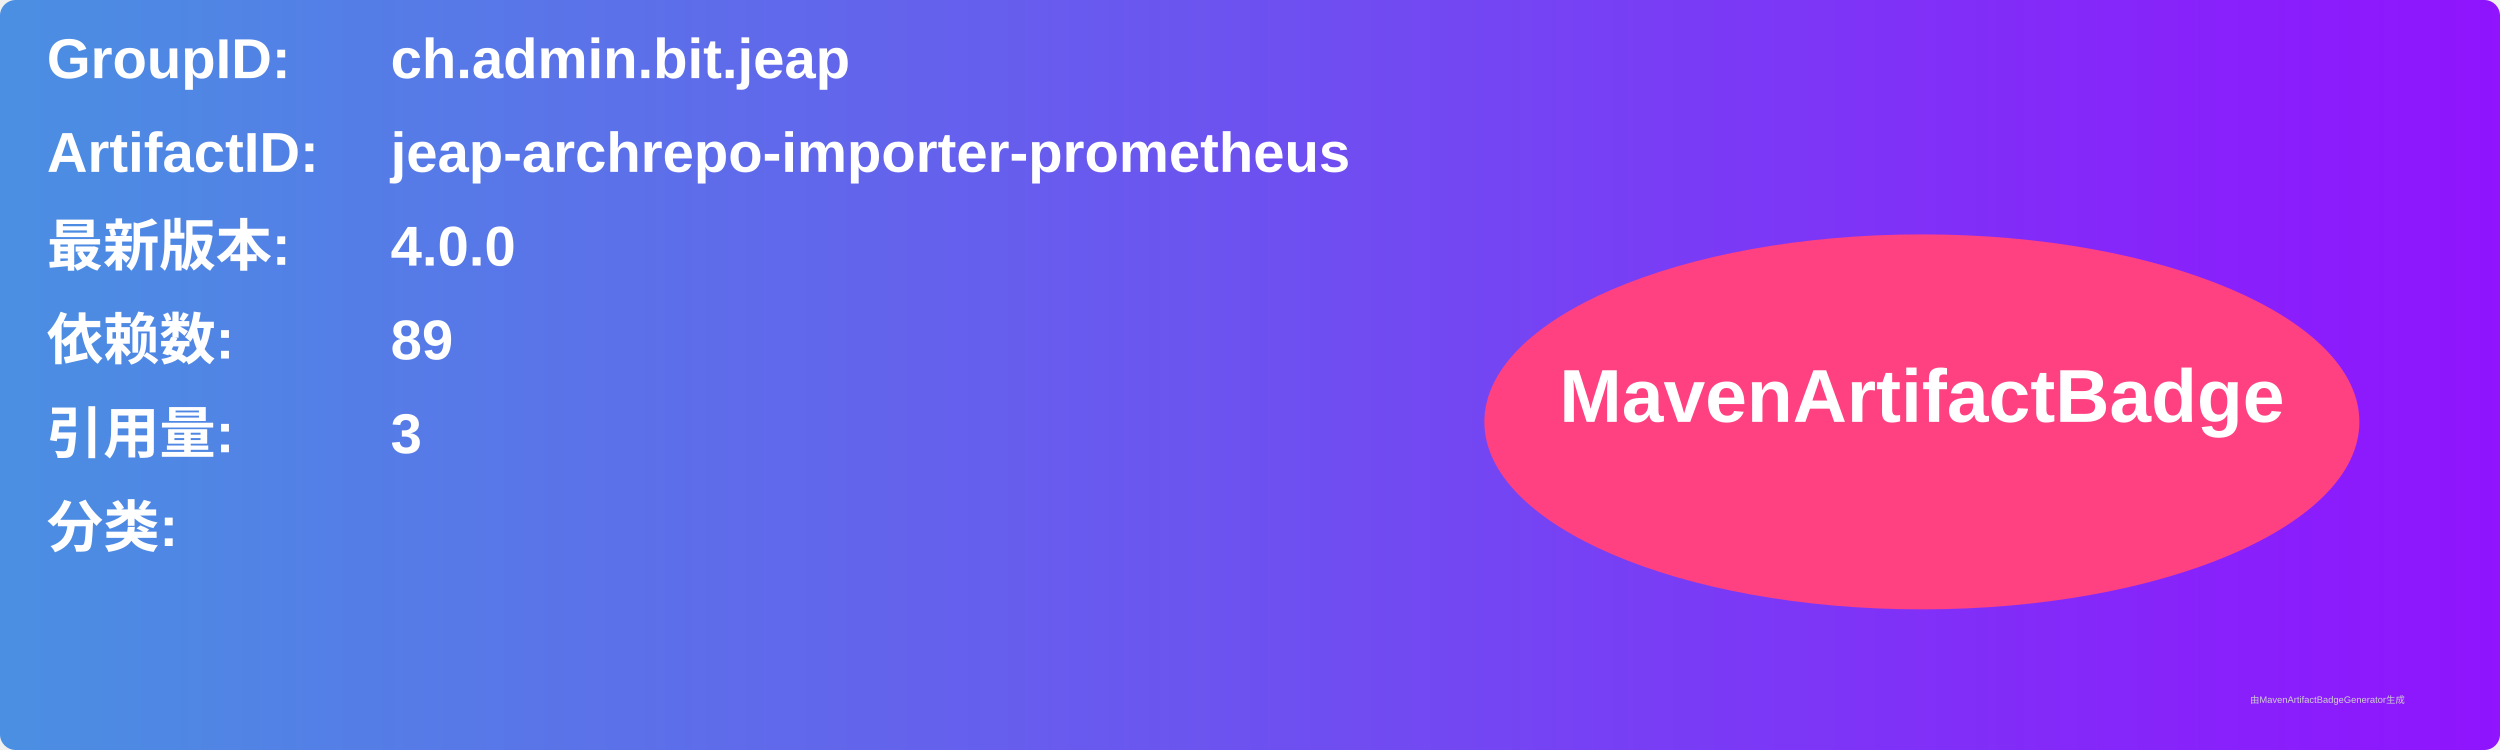
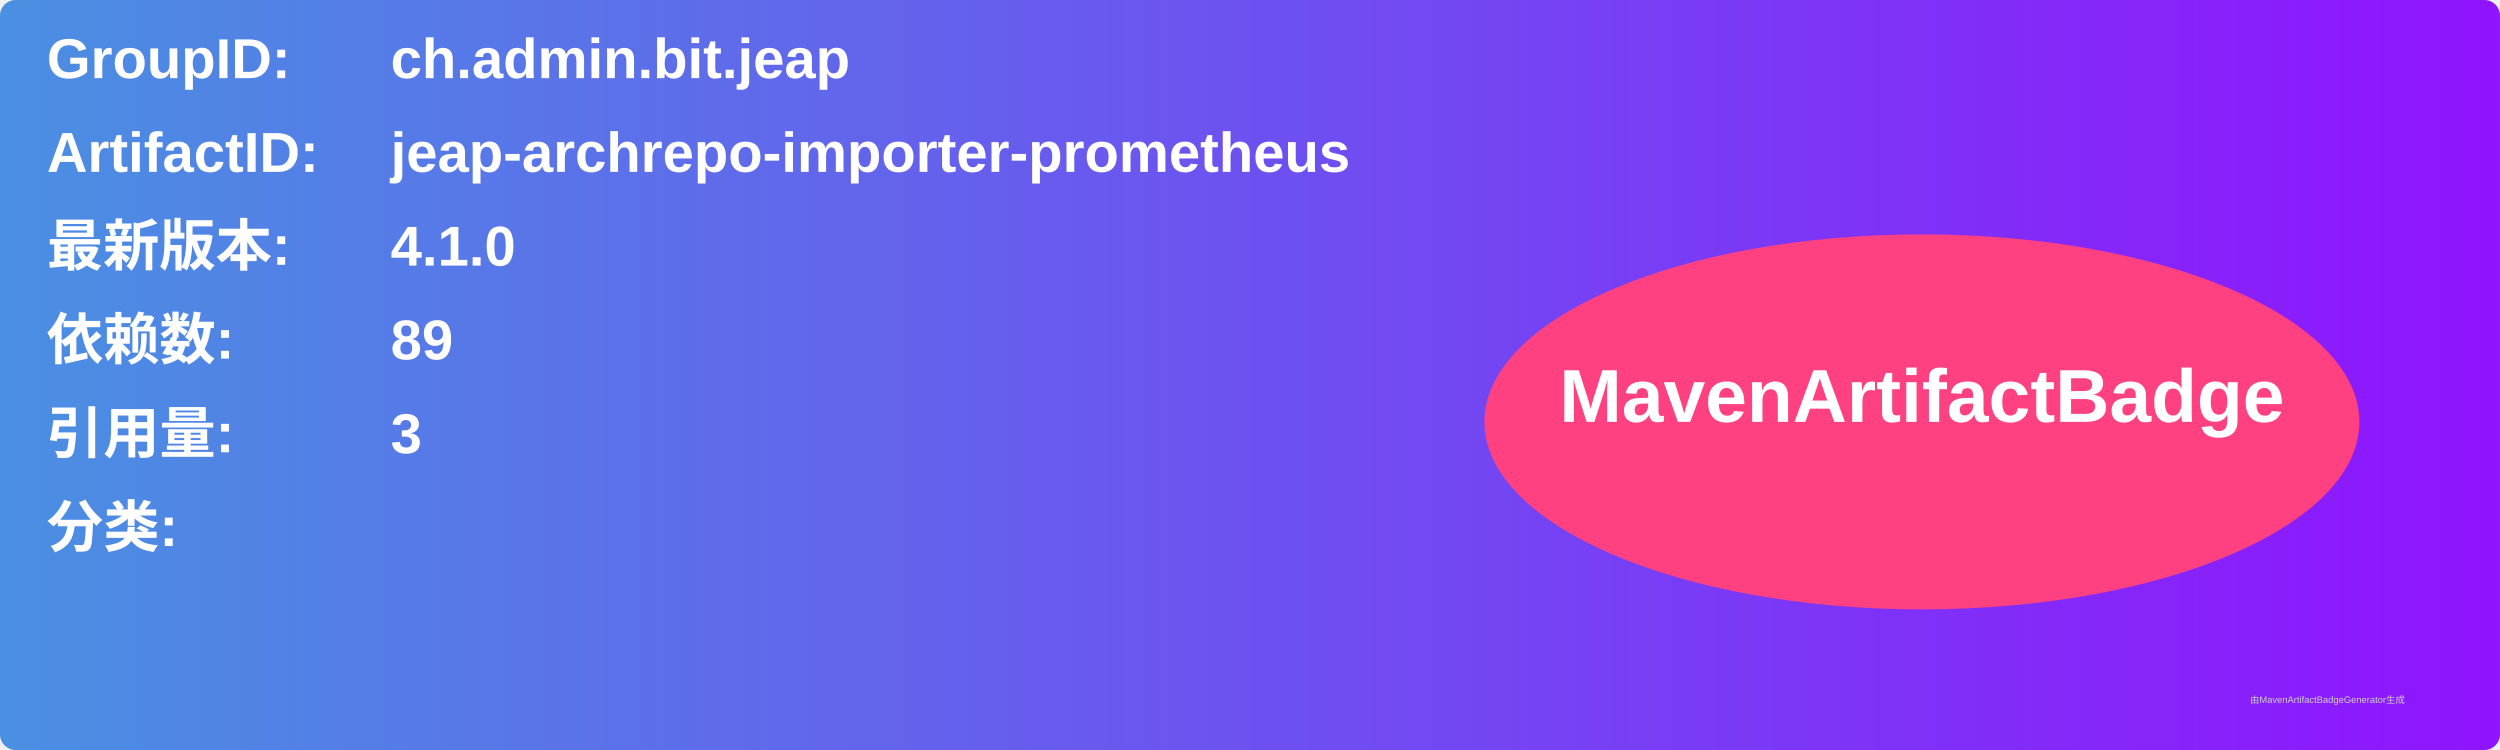
<svg xmlns="http://www.w3.org/2000/svg" width="800" height="240" viewBox="0 0 800 240">
  <linearGradient id="grad" x1="0%" y1="0%" x2="100%" y2="0%">
    <stop offset="0%" stop-color="#4a90e2" />
    <stop offset="100%" stop-color="#9013fe" />
  </linearGradient>
  <rect width="100%" height="100%" rx="5" ry="5" fill="url(#grad)" />
  <g transform="translate(15, 15)">
    <text x="0" y="10" font-family="Arial" font-size="18" fill="white" font-weight="bold" width="260">GroupID:</text>
    <text x="110" y="10" font-family="Arial" font-size="18" fill="white" font-weight="bold" width="460">ch.admin.bit.jeap</text>
    <text x="0" y="40" font-family="Arial" font-size="18" fill="white" font-weight="bold" width="260">ArtifactID:</text>
    <text x="110" y="40" font-family="Arial" font-size="18" fill="white" font-weight="bold" width="460">jeap-archrepo-importer-prometheus</text>
    <text x="0" y="70" font-family="Arial" font-size="18" fill="white" font-weight="bold">最新版本:</text>
    <text x="110" y="70" font-family="Arial" font-size="18" fill="white" font-weight="bold">
-       <tspan font-weight="bold">4.0.0</tspan>
+       <tspan font-weight="bold">4.1.0</tspan>
    </text>
    <text x="0" y="100" font-family="Arial" font-size="18" fill="white" font-weight="bold">依赖数: </text>
    <text x="110" y="100" font-family="Arial" font-size="18" fill="white">
      <tspan font-weight="bold">89</tspan>
    </text>
    <text x="0" y="130" font-family="Arial" font-size="18" fill="white" font-weight="bold">引用量: </text>
    <text x="110" y="130" font-family="Arial" font-size="18" fill="white">
      <tspan font-weight="bold">3</tspan>
    </text>
    <text x="0" y="160" font-family="Arial" font-size="18" fill="white" font-weight="bold">分类:</text>
    <text x="10" y="190" font-family="Arial" font-size="10" fill="white">
      <tspan font-weight="bold" />
    </text>
    <ellipse cx="600" cy="120" rx="140" ry="60" fill="#ff4081" />
    <text x="600" y="120" text-anchor="middle" font-family="Arial" font-size="24" fill="white" font-weight="bold">MavenArtifactBadge</text>
  </g>
  <text x="720" y="225" font-family="Arial" font-size="3" fill="#d0d0d0">由MavenArtifactBadgeGenerator生成</text>
</svg>
